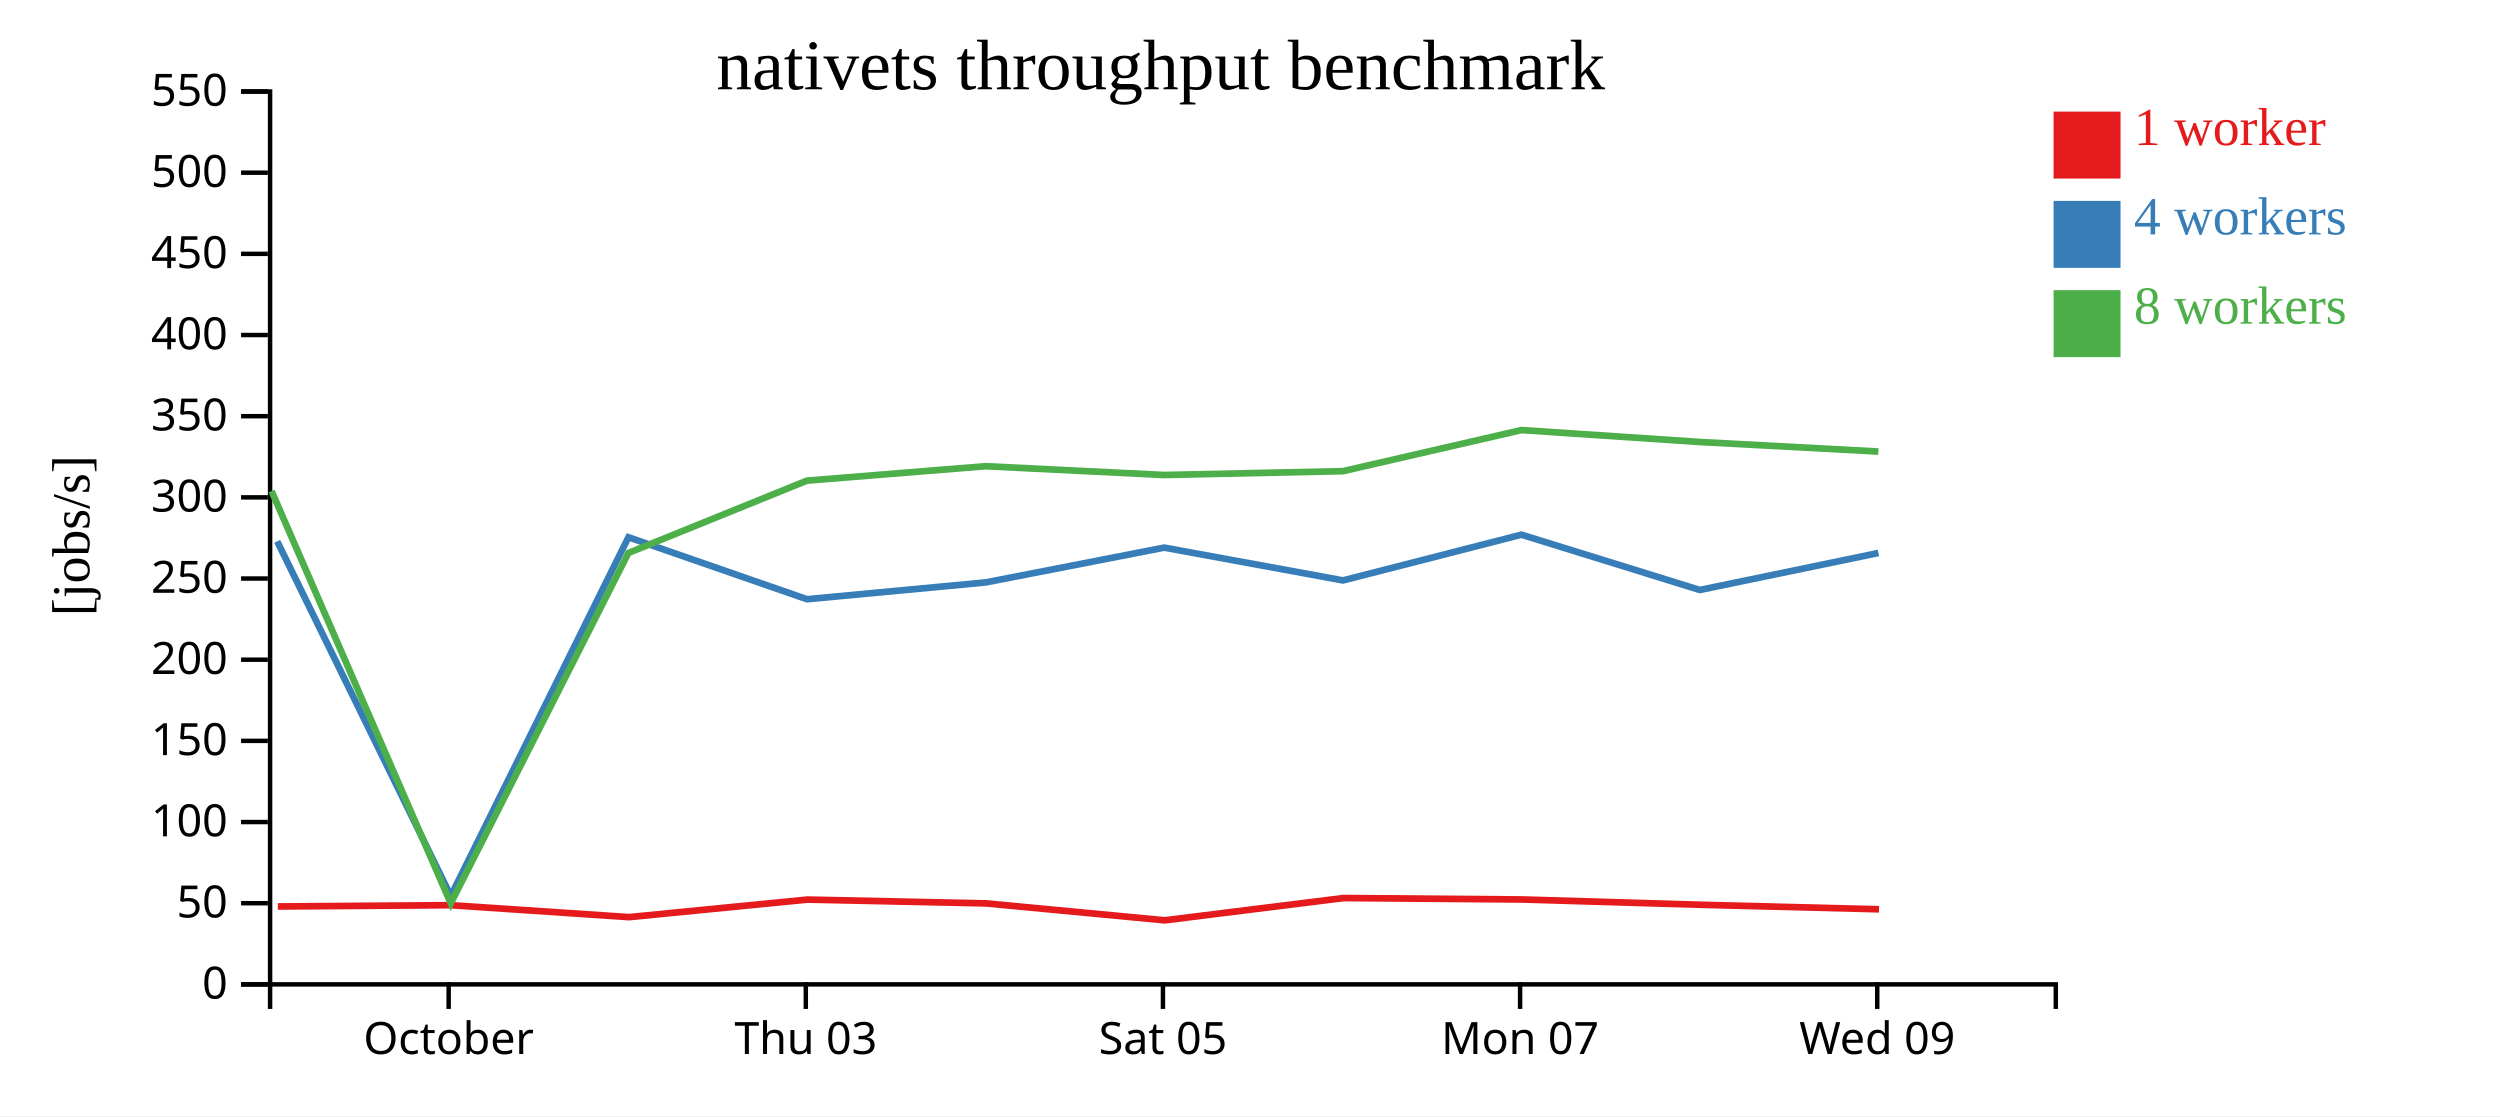
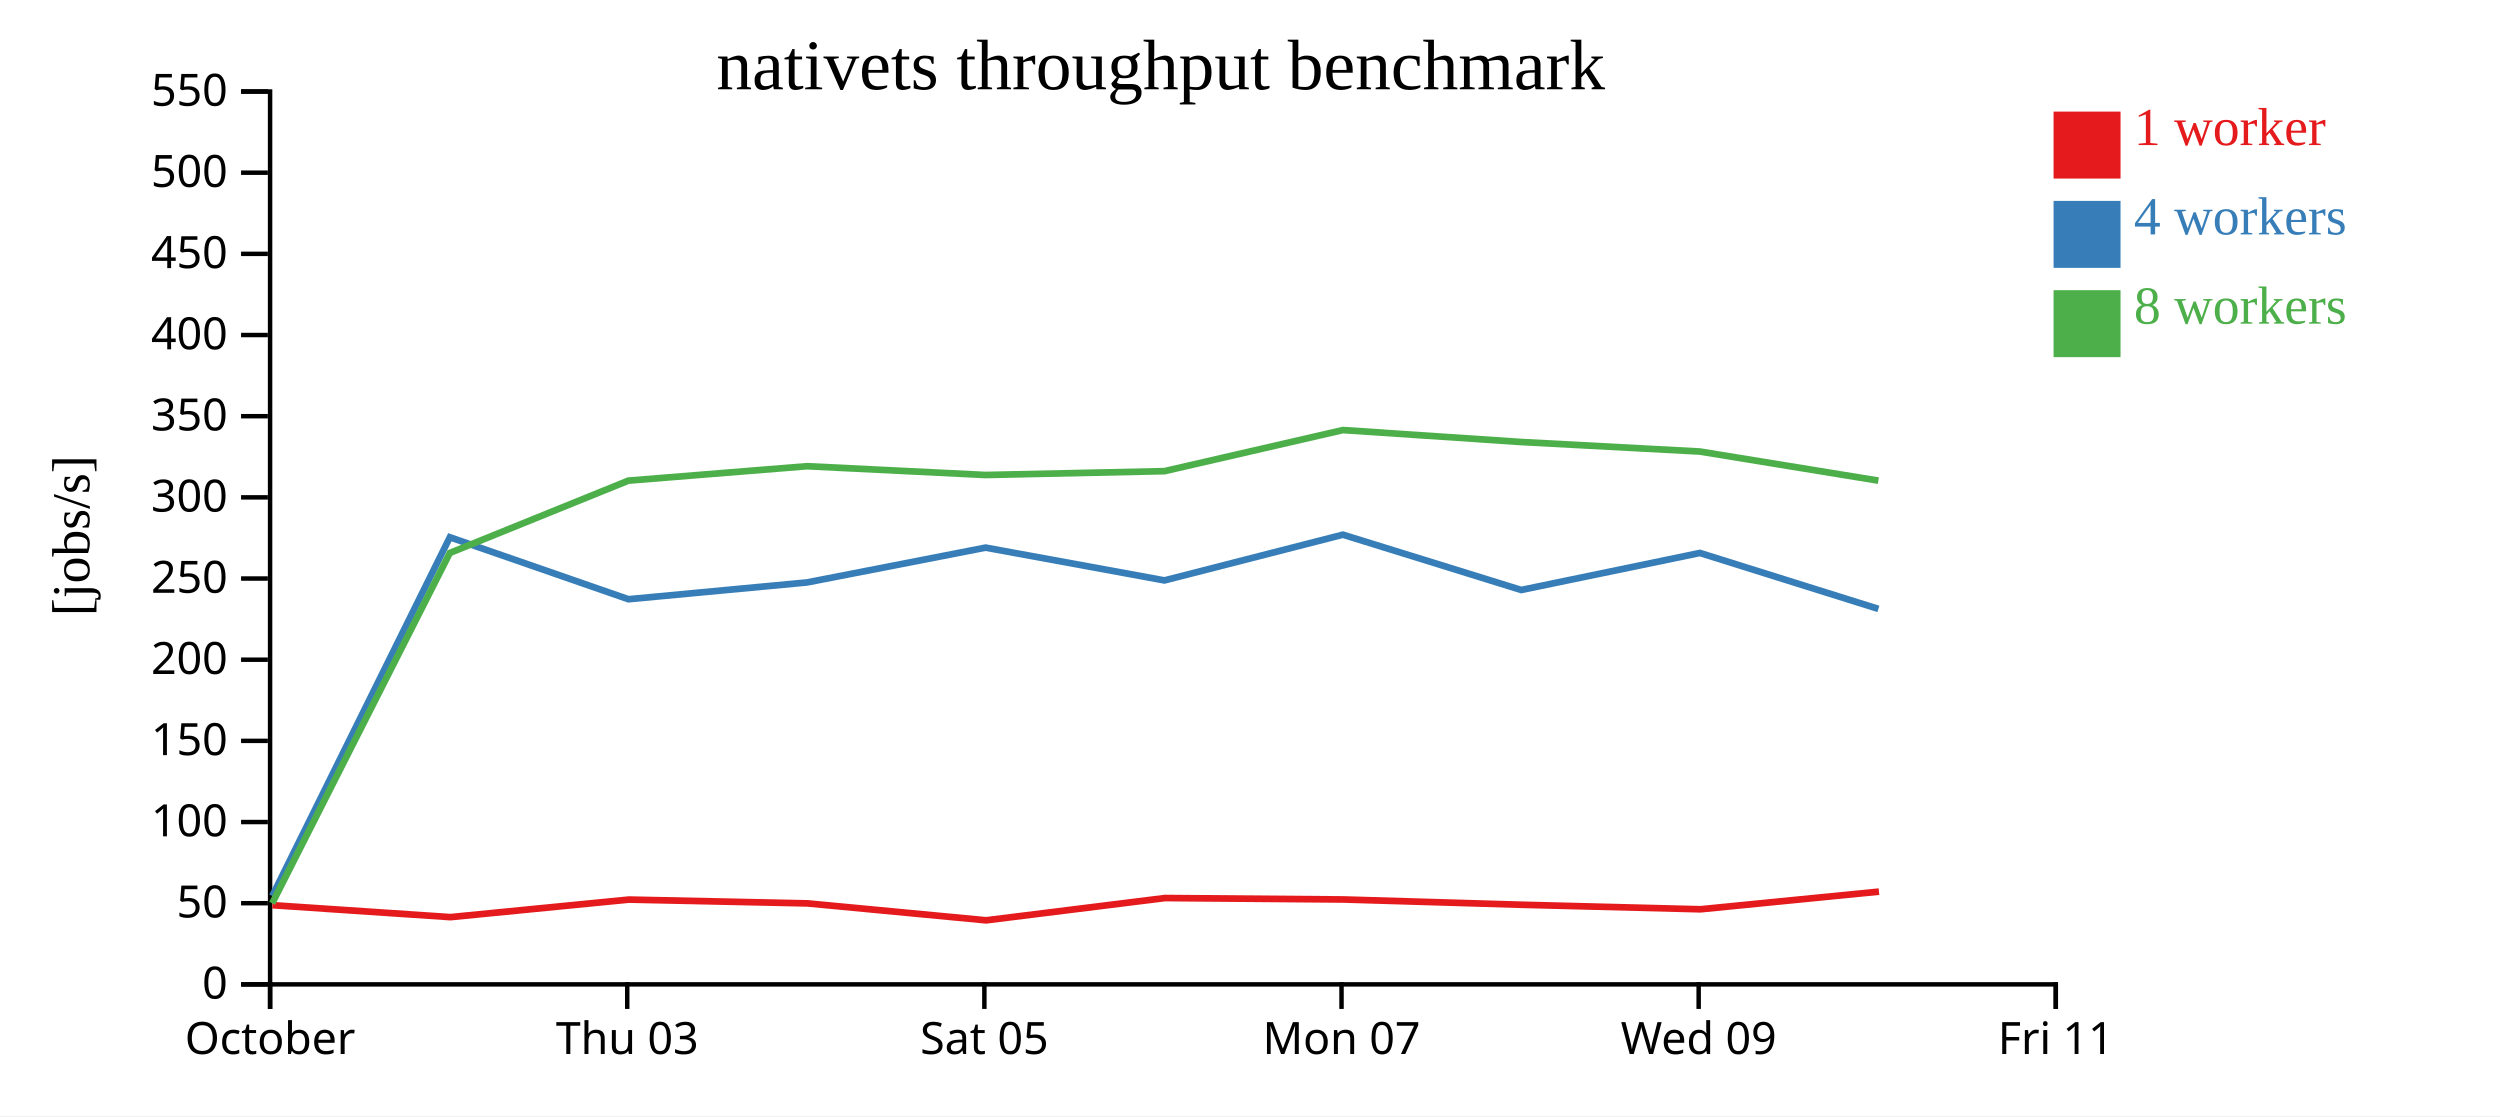
<svg xmlns="http://www.w3.org/2000/svg" width="560" height="250">
  <rect width="100%" height="100%" fill="white" />
  <g transform="translate(60,20)">
    <g transform="translate(0,200)" fill="none" font-size="10" font-family="sans-serif" text-anchor="middle">
      <path class="domain" stroke="currentColor" d="M0.5,6V0.5H400.5V6" />
-       <g class="tick" opacity="1" transform="translate(40.5,0)">
+       <g class="tick" opacity="1" transform="translate(0.5,0)">
        <line stroke="currentColor" y2="6" />
        <text fill="currentColor" y="9" dy="0.71em">October</text>
      </g>
-       <g class="tick" opacity="1" transform="translate(120.5,0)">
+       <g class="tick" opacity="1" transform="translate(80.5,0)">
        <line stroke="currentColor" y2="6" />
        <text fill="currentColor" y="9" dy="0.71em">Thu 03</text>
      </g>
-       <g class="tick" opacity="1" transform="translate(200.5,0)">
+       <g class="tick" opacity="1" transform="translate(160.5,0)">
        <line stroke="currentColor" y2="6" />
        <text fill="currentColor" y="9" dy="0.71em">Sat 05</text>
      </g>
-       <g class="tick" opacity="1" transform="translate(280.5,0)">
+       <g class="tick" opacity="1" transform="translate(240.5,0)">
        <line stroke="currentColor" y2="6" />
        <text fill="currentColor" y="9" dy="0.71em">Mon 07</text>
      </g>
-       <g class="tick" opacity="1" transform="translate(360.5,0)">
+       <g class="tick" opacity="1" transform="translate(320.5,0)">
        <line stroke="currentColor" y2="6" />
        <text fill="currentColor" y="9" dy="0.71em">Wed 09</text>
+       </g>
+       <g class="tick" opacity="1" transform="translate(400.5,0)">
+         <line stroke="currentColor" y2="6" />
+         <text fill="currentColor" y="9" dy="0.71em">Fri 11</text>
      </g>
    </g>
    <g fill="none" font-size="10" font-family="sans-serif" text-anchor="end">
      <path class="domain" stroke="currentColor" d="M-6,200.5H0.5V0.5H-6" />
      <g class="tick" opacity="1" transform="translate(0,200.5)">
        <line stroke="currentColor" x2="-6" />
        <text fill="currentColor" x="-9" dy="0.32em">0</text>
      </g>
      <g class="tick" opacity="1" transform="translate(0,182.3182)">
        <line stroke="currentColor" x2="-6" />
        <text fill="currentColor" x="-9" dy="0.32em">50</text>
      </g>
      <g class="tick" opacity="1" transform="translate(0,164.1364)">
        <line stroke="currentColor" x2="-6" />
        <text fill="currentColor" x="-9" dy="0.32em">100</text>
      </g>
      <g class="tick" opacity="1" transform="translate(0,145.9545)">
        <line stroke="currentColor" x2="-6" />
        <text fill="currentColor" x="-9" dy="0.32em">150</text>
      </g>
      <g class="tick" opacity="1" transform="translate(0,127.7727)">
        <line stroke="currentColor" x2="-6" />
        <text fill="currentColor" x="-9" dy="0.32em">200</text>
      </g>
      <g class="tick" opacity="1" transform="translate(0,109.5909)">
        <line stroke="currentColor" x2="-6" />
        <text fill="currentColor" x="-9" dy="0.32em">250</text>
      </g>
      <g class="tick" opacity="1" transform="translate(0,91.40909)">
        <line stroke="currentColor" x2="-6" />
        <text fill="currentColor" x="-9" dy="0.32em">300</text>
      </g>
      <g class="tick" opacity="1" transform="translate(0,73.22727)">
        <line stroke="currentColor" x2="-6" />
        <text fill="currentColor" x="-9" dy="0.32em">350</text>
      </g>
      <g class="tick" opacity="1" transform="translate(0,55.04545)">
        <line stroke="currentColor" x2="-6" />
        <text fill="currentColor" x="-9" dy="0.32em">400</text>
      </g>
      <g class="tick" opacity="1" transform="translate(0,36.86364)">
        <line stroke="currentColor" x2="-6" />
        <text fill="currentColor" x="-9" dy="0.32em">450</text>
      </g>
      <g class="tick" opacity="1" transform="translate(0,18.68182)">
        <line stroke="currentColor" x2="-6" />
        <text fill="currentColor" x="-9" dy="0.32em">500</text>
      </g>
      <g class="tick" opacity="1" transform="translate(0,0.5)">
        <line stroke="currentColor" x2="-6" />
        <text fill="currentColor" x="-9" dy="0.32em">550</text>
      </g>
    </g>
    <text text-anchor="middle" style="font-size: 12px" transform="rotate(-90)" y="-40" x="-100">[jobs/s]</text>
    <text text-anchor="middle" style="font-size: 16px" y="0" x="200">nativets throughput benchmark</text>
-     <path class="line" fill="none" stroke="#e41a1c" stroke-width="1.5" d="M2.234,183.05L41.026,182.76L80.89,185.439L120.87,181.508L160.9,182.359L200.888,186.151L240.966,181.161L280.918,181.482L320.862,182.667L360.905,183.679" />
-     <path class="line" fill="none" stroke="#377eb8" stroke-width="1.5" d="M2.096,101.266L40.982,180.705L80.768,100.346L120.768,114.227L160.769,110.467L200.767,102.667L240.833,110.013L280.807,99.769L320.755,112.155L360.772,103.863" />
-     <path class="line" fill="none" stroke="#4daf4a" stroke-width="1.5" d="M0.827,89.991L40.969,182.345L80.758,103.863L120.752,87.663L160.761,84.431L200.763,86.399L240.835,85.541L280.802,76.335L320.757,79.01L360.764,81.145" />
+     <path class="line" fill="none" stroke="#e41a1c" stroke-width="1.5" d="M1.026,182.76L40.89,185.439L80.87,181.508L120.9,182.359L160.888,186.151L200.966,181.161L240.918,181.482L280.862,182.667L320.905,183.679L360.889,179.724" />
+     <path class="line" fill="none" stroke="#377eb8" stroke-width="1.5" d="M0.982,180.705L40.768,100.346L80.768,114.227L120.769,110.467L160.767,102.667L200.833,110.013L240.807,99.769L280.755,112.155L320.772,103.863L360.764,116.396" />
+     <path class="line" fill="none" stroke="#4daf4a" stroke-width="1.5" d="M0.969,182.345L40.758,103.863L80.752,87.663L120.761,84.431L160.763,86.399L200.835,85.541L240.802,76.335L280.757,79.01L320.764,81.145L360.758,87.663" />
    <rect class="dot" x="400" y="5" width="15" height="15" style="fill: #e41a1c;" />
    <rect class="dot" x="400" y="25" width="15" height="15" style="fill: #377eb8;" />
    <rect class="dot" x="400" y="45" width="15" height="15" style="fill: #4daf4a;" />
    <text class="label" x="418" y="12.5" style="fill: #e41a1c; alignment-baseline: middle;" text-anchor="left">1 worker</text>
    <text class="label" x="418" y="32.5" style="fill: #377eb8; alignment-baseline: middle;" text-anchor="left">4 workers</text>
    <text class="label" x="418" y="52.5" style="fill: #4daf4a; alignment-baseline: middle;" text-anchor="left">8 workers</text>
  </g>
</svg>
